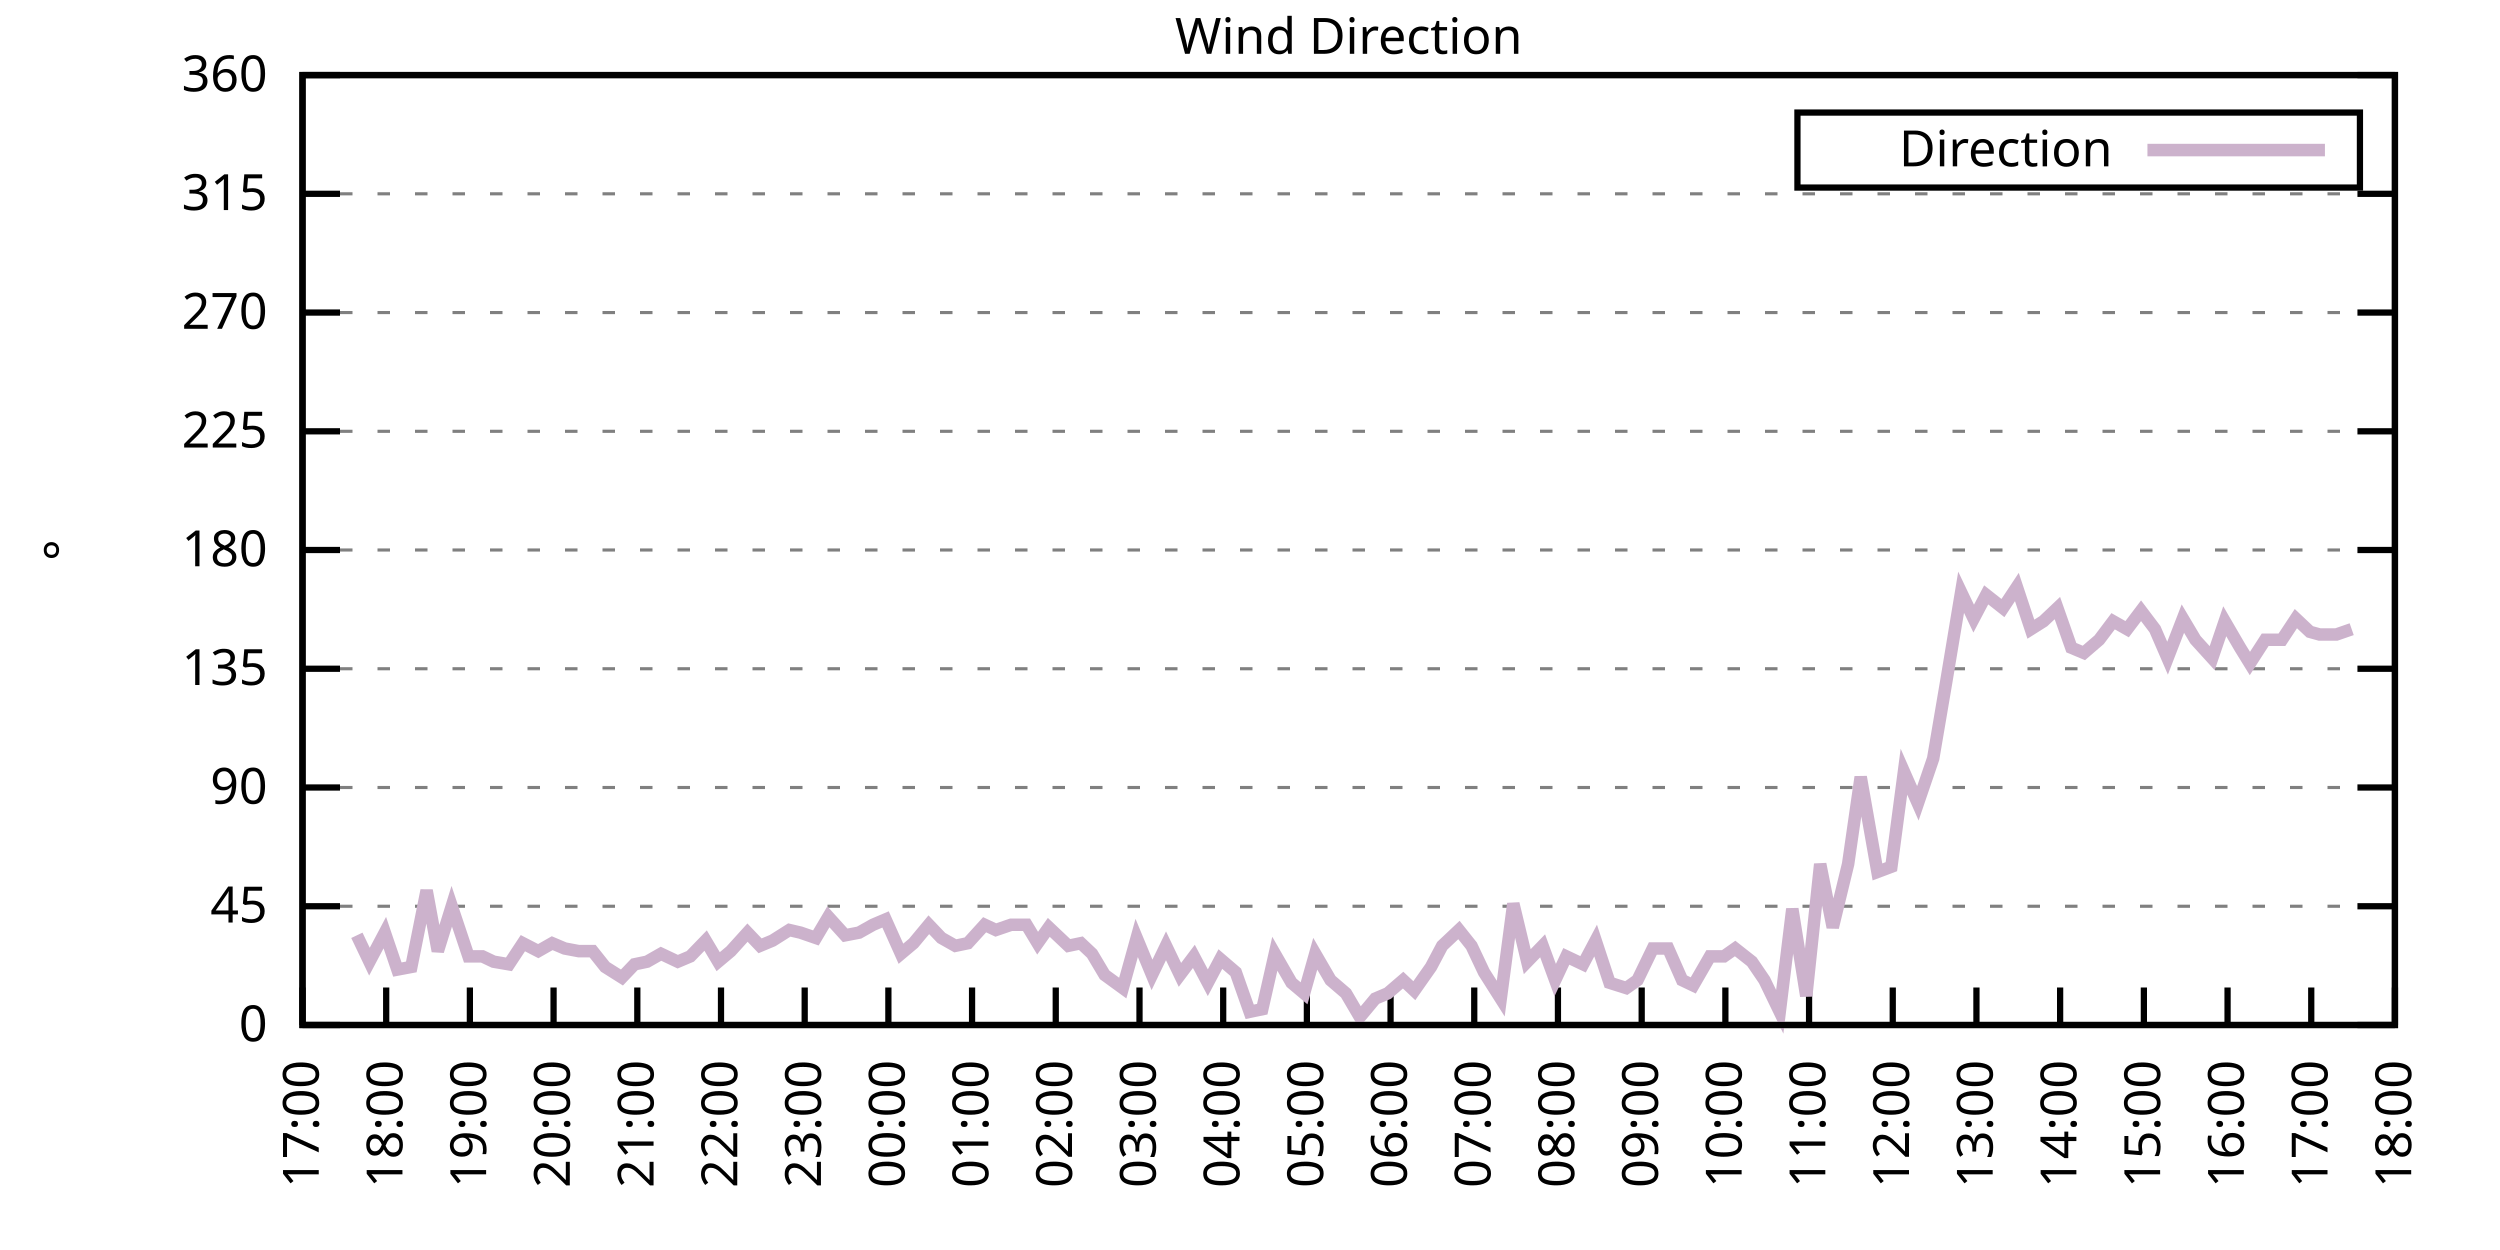
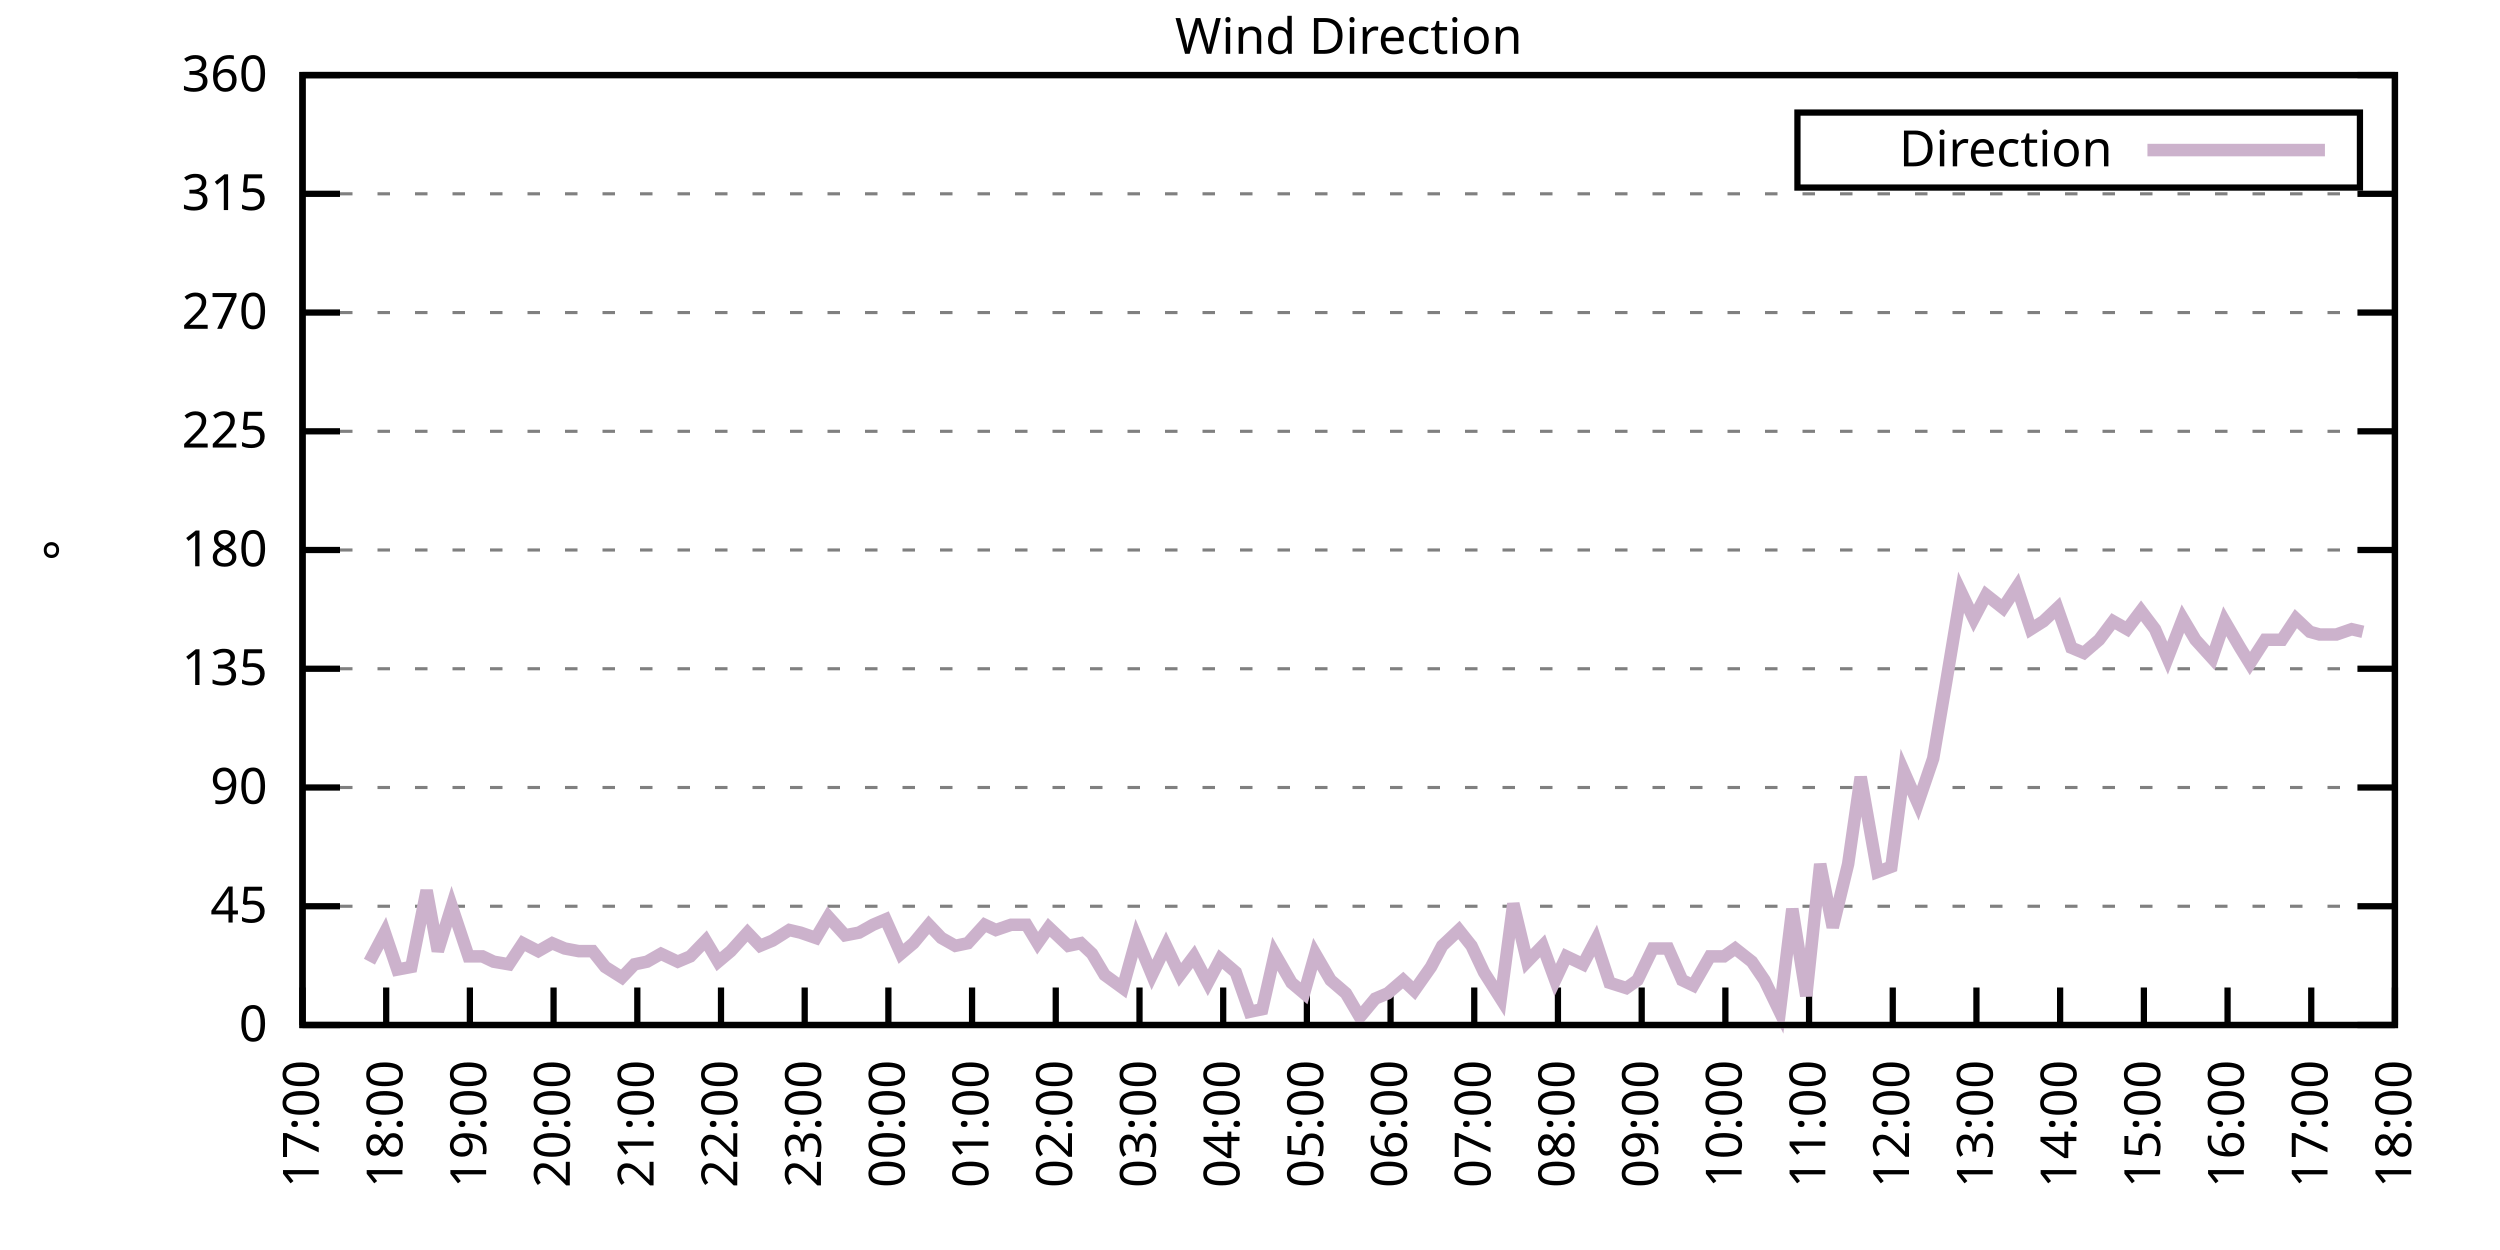
<svg xmlns="http://www.w3.org/2000/svg" xmlns:xlink="http://www.w3.org/1999/xlink" width="400" height="200" viewBox="0 0 400 200">
  <g id="gnuplot_canvas">
    <rect x="0" y="0" width="400" height="200" fill="none" />
    <defs>
      <circle id="gpDot" r="0.5" stroke-width="0.5" stroke="currentColor" />
      <path id="gpPt0" stroke-width="0.333" stroke="currentColor" d="M-1,0 h2 M0,-1 v2" />
      <path id="gpPt1" stroke-width="0.333" stroke="currentColor" d="M-1,-1 L1,1 M1,-1 L-1,1" />
      <path id="gpPt2" stroke-width="0.333" stroke="currentColor" d="M-1,0 L1,0 M0,-1 L0,1 M-1,-1 L1,1 M-1,1 L1,-1" />
      <rect id="gpPt3" stroke-width="0.333" stroke="currentColor" x="-1" y="-1" width="2" height="2" />
      <rect id="gpPt4" stroke-width="0.333" stroke="currentColor" fill="currentColor" x="-1" y="-1" width="2" height="2" />
      <circle id="gpPt5" stroke-width="0.333" stroke="currentColor" cx="0" cy="0" r="1" />
      <use xlink:href="#gpPt5" id="gpPt6" fill="currentColor" stroke="none" />
      <path id="gpPt7" stroke-width="0.333" stroke="currentColor" d="M0,-1.33 L-1.33,0.67 L1.33,0.67 z" />
      <use xlink:href="#gpPt7" id="gpPt8" fill="currentColor" stroke="none" />
      <use xlink:href="#gpPt7" id="gpPt9" stroke="currentColor" transform="rotate(180)" />
      <use xlink:href="#gpPt9" id="gpPt10" fill="currentColor" stroke="none" />
      <use xlink:href="#gpPt3" id="gpPt11" stroke="currentColor" transform="rotate(45)" />
      <use xlink:href="#gpPt11" id="gpPt12" fill="currentColor" stroke="none" />
      <path id="gpPt13" stroke-width="0.333" stroke="currentColor" d="M0,1.330 L1.265,0.411 L0.782,-1.067 L-0.782,-1.076 L-1.265,0.411 z" />
      <use xlink:href="#gpPt13" id="gpPt14" fill="currentColor" stroke="none" />
      <filter id="textbox" filterUnits="objectBoundingBox" x="0" y="0" height="1" width="1">
        <feFlood flood-color="white" flood-opacity="1" result="bgnd" />
        <feComposite in="SourceGraphic" in2="bgnd" operator="atop" />
      </filter>
      <filter id="greybox" filterUnits="objectBoundingBox" x="0" y="0" height="1" width="1">
        <feFlood flood-color="lightgrey" flood-opacity="1" result="grey" />
        <feComposite in="SourceGraphic" in2="grey" operator="atop" />
      </filter>
    </defs>
    <g fill="none" color="white" stroke="currentColor" stroke-width="1.00" stroke-linecap="butt" stroke-linejoin="miter">
</g>
    <g fill="none" color="black" stroke="currentColor" stroke-width="1.00" stroke-linecap="butt" stroke-linejoin="miter">
      <g stroke="none" shape-rendering="crispEdges">
        <polygon fill="rgb(255, 255, 255)" points="48.40,164.00 383.18,164.00 383.18,12.02 48.40,12.02 " />
      </g>
    </g>
    <g fill="none" color="black" stroke="currentColor" stroke-width="1.00" stroke-linecap="butt" stroke-linejoin="miter">
</g>
    <g fill="none" color="black" stroke="black" stroke-width="0.50" stroke-linecap="butt" stroke-linejoin="miter">
</g>
    <g fill="none" color="gray" stroke="currentColor" stroke-width="0.50" stroke-linecap="butt" stroke-linejoin="miter">
      <path stroke="gray" stroke-dasharray="2,4" class="gridline" d="M48.40,164.00 L383.19,164.00  " />
    </g>
    <g fill="none" color="gray" stroke="gray" stroke-width="1.00" stroke-linecap="butt" stroke-linejoin="miter">
</g>
    <g fill="none" color="black" stroke="currentColor" stroke-width="1.00" stroke-linecap="butt" stroke-linejoin="miter">
      <path stroke="black" d="M48.40,164.00 L54.40,164.00 M383.19,164.00 L377.19,164.00  " />
      <g transform="translate(42.80,166.60)" stroke="none" fill="black" font-family="Sans" font-size="8.00" text-anchor="end">
        <text>
          <tspan font-family="Sans"> 0</tspan>
        </text>
      </g>
    </g>
    <g fill="none" color="black" stroke="currentColor" stroke-width="1.00" stroke-linecap="butt" stroke-linejoin="miter">
</g>
    <g fill="none" color="black" stroke="black" stroke-width="0.50" stroke-linecap="butt" stroke-linejoin="miter">
</g>
    <g fill="none" color="gray" stroke="currentColor" stroke-width="0.50" stroke-linecap="butt" stroke-linejoin="miter">
      <path stroke="gray" stroke-dasharray="2,4" class="gridline" d="M48.40,145.00 L383.19,145.00  " />
    </g>
    <g fill="none" color="gray" stroke="gray" stroke-width="1.00" stroke-linecap="butt" stroke-linejoin="miter">
</g>
    <g fill="none" color="black" stroke="currentColor" stroke-width="1.00" stroke-linecap="butt" stroke-linejoin="miter">
      <path stroke="black" d="M48.40,145.00 L54.40,145.00 M383.19,145.00 L377.19,145.00  " />
      <g transform="translate(42.80,147.60)" stroke="none" fill="black" font-family="Sans" font-size="8.00" text-anchor="end">
        <text>
          <tspan font-family="Sans"> 45</tspan>
        </text>
      </g>
    </g>
    <g fill="none" color="black" stroke="currentColor" stroke-width="1.00" stroke-linecap="butt" stroke-linejoin="miter">
</g>
    <g fill="none" color="black" stroke="black" stroke-width="0.50" stroke-linecap="butt" stroke-linejoin="miter">
</g>
    <g fill="none" color="gray" stroke="currentColor" stroke-width="0.50" stroke-linecap="butt" stroke-linejoin="miter">
      <path stroke="gray" stroke-dasharray="2,4" class="gridline" d="M48.40,126.00 L383.19,126.00  " />
    </g>
    <g fill="none" color="gray" stroke="gray" stroke-width="1.00" stroke-linecap="butt" stroke-linejoin="miter">
</g>
    <g fill="none" color="black" stroke="currentColor" stroke-width="1.00" stroke-linecap="butt" stroke-linejoin="miter">
      <path stroke="black" d="M48.40,126.00 L54.40,126.00 M383.19,126.00 L377.19,126.00  " />
      <g transform="translate(42.80,128.60)" stroke="none" fill="black" font-family="Sans" font-size="8.00" text-anchor="end">
        <text>
          <tspan font-family="Sans"> 90</tspan>
        </text>
      </g>
    </g>
    <g fill="none" color="black" stroke="currentColor" stroke-width="1.00" stroke-linecap="butt" stroke-linejoin="miter">
</g>
    <g fill="none" color="black" stroke="black" stroke-width="0.50" stroke-linecap="butt" stroke-linejoin="miter">
</g>
    <g fill="none" color="gray" stroke="currentColor" stroke-width="0.50" stroke-linecap="butt" stroke-linejoin="miter">
      <path stroke="gray" stroke-dasharray="2,4" class="gridline" d="M48.40,107.00 L383.19,107.00  " />
    </g>
    <g fill="none" color="gray" stroke="gray" stroke-width="1.00" stroke-linecap="butt" stroke-linejoin="miter">
</g>
    <g fill="none" color="black" stroke="currentColor" stroke-width="1.00" stroke-linecap="butt" stroke-linejoin="miter">
      <path stroke="black" d="M48.40,107.00 L54.40,107.00 M383.19,107.00 L377.19,107.00  " />
      <g transform="translate(42.80,109.60)" stroke="none" fill="black" font-family="Sans" font-size="8.00" text-anchor="end">
        <text>
          <tspan font-family="Sans"> 135</tspan>
        </text>
      </g>
    </g>
    <g fill="none" color="black" stroke="currentColor" stroke-width="1.00" stroke-linecap="butt" stroke-linejoin="miter">
</g>
    <g fill="none" color="black" stroke="black" stroke-width="0.50" stroke-linecap="butt" stroke-linejoin="miter">
</g>
    <g fill="none" color="gray" stroke="currentColor" stroke-width="0.50" stroke-linecap="butt" stroke-linejoin="miter">
      <path stroke="gray" stroke-dasharray="2,4" class="gridline" d="M48.40,88.00 L383.19,88.00  " />
    </g>
    <g fill="none" color="gray" stroke="gray" stroke-width="1.00" stroke-linecap="butt" stroke-linejoin="miter">
</g>
    <g fill="none" color="black" stroke="currentColor" stroke-width="1.00" stroke-linecap="butt" stroke-linejoin="miter">
      <path stroke="black" d="M48.40,88.00 L54.40,88.00 M383.19,88.00 L377.19,88.00  " />
      <g transform="translate(42.80,90.60)" stroke="none" fill="black" font-family="Sans" font-size="8.00" text-anchor="end">
        <text>
          <tspan font-family="Sans"> 180</tspan>
        </text>
      </g>
    </g>
    <g fill="none" color="black" stroke="currentColor" stroke-width="1.00" stroke-linecap="butt" stroke-linejoin="miter">
</g>
    <g fill="none" color="black" stroke="black" stroke-width="0.50" stroke-linecap="butt" stroke-linejoin="miter">
</g>
    <g fill="none" color="gray" stroke="currentColor" stroke-width="0.50" stroke-linecap="butt" stroke-linejoin="miter">
      <path stroke="gray" stroke-dasharray="2,4" class="gridline" d="M48.40,69.01 L383.19,69.01  " />
    </g>
    <g fill="none" color="gray" stroke="gray" stroke-width="1.00" stroke-linecap="butt" stroke-linejoin="miter">
</g>
    <g fill="none" color="black" stroke="currentColor" stroke-width="1.00" stroke-linecap="butt" stroke-linejoin="miter">
      <path stroke="black" d="M48.40,69.01 L54.40,69.01 M383.19,69.01 L377.19,69.01  " />
      <g transform="translate(42.80,71.61)" stroke="none" fill="black" font-family="Sans" font-size="8.00" text-anchor="end">
        <text>
          <tspan font-family="Sans"> 225</tspan>
        </text>
      </g>
    </g>
    <g fill="none" color="black" stroke="currentColor" stroke-width="1.00" stroke-linecap="butt" stroke-linejoin="miter">
</g>
    <g fill="none" color="black" stroke="black" stroke-width="0.50" stroke-linecap="butt" stroke-linejoin="miter">
</g>
    <g fill="none" color="gray" stroke="currentColor" stroke-width="0.50" stroke-linecap="butt" stroke-linejoin="miter">
      <path stroke="gray" stroke-dasharray="2,4" class="gridline" d="M48.40,50.01 L383.19,50.01  " />
    </g>
    <g fill="none" color="gray" stroke="gray" stroke-width="1.00" stroke-linecap="butt" stroke-linejoin="miter">
</g>
    <g fill="none" color="black" stroke="currentColor" stroke-width="1.00" stroke-linecap="butt" stroke-linejoin="miter">
      <path stroke="black" d="M48.40,50.01 L54.40,50.01 M383.19,50.01 L377.19,50.01  " />
      <g transform="translate(42.80,52.61)" stroke="none" fill="black" font-family="Sans" font-size="8.00" text-anchor="end">
        <text>
          <tspan font-family="Sans"> 270</tspan>
        </text>
      </g>
    </g>
    <g fill="none" color="black" stroke="currentColor" stroke-width="1.00" stroke-linecap="butt" stroke-linejoin="miter">
</g>
    <g fill="none" color="black" stroke="black" stroke-width="0.50" stroke-linecap="butt" stroke-linejoin="miter">
</g>
    <g fill="none" color="gray" stroke="currentColor" stroke-width="0.50" stroke-linecap="butt" stroke-linejoin="miter">
      <path stroke="gray" stroke-dasharray="2,4" class="gridline" d="M48.40,31.01 L383.19,31.01  " />
    </g>
    <g fill="none" color="gray" stroke="gray" stroke-width="1.00" stroke-linecap="butt" stroke-linejoin="miter">
</g>
    <g fill="none" color="black" stroke="currentColor" stroke-width="1.00" stroke-linecap="butt" stroke-linejoin="miter">
      <path stroke="black" d="M48.40,31.01 L54.40,31.01 M383.19,31.01 L377.19,31.01  " />
      <g transform="translate(42.80,33.61)" stroke="none" fill="black" font-family="Sans" font-size="8.00" text-anchor="end">
        <text>
          <tspan font-family="Sans"> 315</tspan>
        </text>
      </g>
    </g>
    <g fill="none" color="black" stroke="currentColor" stroke-width="1.00" stroke-linecap="butt" stroke-linejoin="miter">
</g>
    <g fill="none" color="black" stroke="black" stroke-width="0.50" stroke-linecap="butt" stroke-linejoin="miter">
</g>
    <g fill="none" color="gray" stroke="currentColor" stroke-width="0.50" stroke-linecap="butt" stroke-linejoin="miter">
      <path stroke="gray" stroke-dasharray="2,4" class="gridline" d="M48.40,12.01 L383.19,12.01  " />
    </g>
    <g fill="none" color="gray" stroke="gray" stroke-width="1.00" stroke-linecap="butt" stroke-linejoin="miter">
</g>
    <g fill="none" color="black" stroke="currentColor" stroke-width="1.00" stroke-linecap="butt" stroke-linejoin="miter">
      <path stroke="black" d="M48.40,12.01 L54.40,12.01 M383.19,12.01 L377.19,12.01  " />
      <g transform="translate(42.80,14.61)" stroke="none" fill="black" font-family="Sans" font-size="8.00" text-anchor="end">
        <text>
          <tspan font-family="Sans"> 360</tspan>
        </text>
      </g>
    </g>
    <g fill="none" color="black" stroke="currentColor" stroke-width="1.00" stroke-linecap="butt" stroke-linejoin="miter">
      <path stroke="black" d="M48.40,164.00 L48.40,158.00  " />
      <g transform="translate(51.00,169.60) rotate(270.00)" stroke="none" fill="black" font-family="Sans" font-size="8.00" text-anchor="end">
        <text>
          <tspan font-family="Sans">17:00</tspan>
        </text>
      </g>
    </g>
    <g fill="none" color="black" stroke="currentColor" stroke-width="1.00" stroke-linecap="butt" stroke-linejoin="miter">
      <path stroke="black" d="M61.79,164.00 L61.79,158.00  " />
      <g transform="translate(64.39,169.60) rotate(270.00)" stroke="none" fill="black" font-family="Sans" font-size="8.00" text-anchor="end">
        <text>
          <tspan font-family="Sans">18:00</tspan>
        </text>
      </g>
    </g>
    <g fill="none" color="black" stroke="currentColor" stroke-width="1.00" stroke-linecap="butt" stroke-linejoin="miter">
      <path stroke="black" d="M75.18,164.00 L75.18,158.00  " />
      <g transform="translate(77.78,169.60) rotate(270.00)" stroke="none" fill="black" font-family="Sans" font-size="8.00" text-anchor="end">
        <text>
          <tspan font-family="Sans">19:00</tspan>
        </text>
      </g>
    </g>
    <g fill="none" color="black" stroke="currentColor" stroke-width="1.00" stroke-linecap="butt" stroke-linejoin="miter">
      <path stroke="black" d="M88.57,164.00 L88.57,158.00  " />
      <g transform="translate(91.17,169.60) rotate(270.00)" stroke="none" fill="black" font-family="Sans" font-size="8.00" text-anchor="end">
        <text>
          <tspan font-family="Sans">20:00</tspan>
        </text>
      </g>
    </g>
    <g fill="none" color="black" stroke="currentColor" stroke-width="1.00" stroke-linecap="butt" stroke-linejoin="miter">
      <path stroke="black" d="M101.97,164.00 L101.97,158.00  " />
      <g transform="translate(104.57,169.60) rotate(270.00)" stroke="none" fill="black" font-family="Sans" font-size="8.00" text-anchor="end">
        <text>
          <tspan font-family="Sans">21:00</tspan>
        </text>
      </g>
    </g>
    <g fill="none" color="black" stroke="currentColor" stroke-width="1.00" stroke-linecap="butt" stroke-linejoin="miter">
      <path stroke="black" d="M115.36,164.00 L115.36,158.00  " />
      <g transform="translate(117.96,169.60) rotate(270.00)" stroke="none" fill="black" font-family="Sans" font-size="8.00" text-anchor="end">
        <text>
          <tspan font-family="Sans">22:00</tspan>
        </text>
      </g>
    </g>
    <g fill="none" color="black" stroke="currentColor" stroke-width="1.00" stroke-linecap="butt" stroke-linejoin="miter">
      <path stroke="black" d="M128.75,164.00 L128.75,158.00  " />
      <g transform="translate(131.35,169.60) rotate(270.00)" stroke="none" fill="black" font-family="Sans" font-size="8.00" text-anchor="end">
        <text>
          <tspan font-family="Sans">23:00</tspan>
        </text>
      </g>
    </g>
    <g fill="none" color="black" stroke="currentColor" stroke-width="1.00" stroke-linecap="butt" stroke-linejoin="miter">
      <path stroke="black" d="M142.14,164.00 L142.14,158.00  " />
      <g transform="translate(144.74,169.60) rotate(270.00)" stroke="none" fill="black" font-family="Sans" font-size="8.00" text-anchor="end">
        <text>
          <tspan font-family="Sans">00:00</tspan>
        </text>
      </g>
    </g>
    <g fill="none" color="black" stroke="currentColor" stroke-width="1.00" stroke-linecap="butt" stroke-linejoin="miter">
      <path stroke="black" d="M155.53,164.00 L155.53,158.00  " />
      <g transform="translate(158.13,169.60) rotate(270.00)" stroke="none" fill="black" font-family="Sans" font-size="8.00" text-anchor="end">
        <text>
          <tspan font-family="Sans">01:00</tspan>
        </text>
      </g>
    </g>
    <g fill="none" color="black" stroke="currentColor" stroke-width="1.00" stroke-linecap="butt" stroke-linejoin="miter">
      <path stroke="black" d="M168.92,164.00 L168.92,158.00  " />
      <g transform="translate(171.52,169.60) rotate(270.00)" stroke="none" fill="black" font-family="Sans" font-size="8.00" text-anchor="end">
        <text>
          <tspan font-family="Sans">02:00</tspan>
        </text>
      </g>
    </g>
    <g fill="none" color="black" stroke="currentColor" stroke-width="1.00" stroke-linecap="butt" stroke-linejoin="miter">
      <path stroke="black" d="M182.32,164.00 L182.32,158.00  " />
      <g transform="translate(184.92,169.60) rotate(270.00)" stroke="none" fill="black" font-family="Sans" font-size="8.00" text-anchor="end">
        <text>
          <tspan font-family="Sans">03:00</tspan>
        </text>
      </g>
    </g>
    <g fill="none" color="black" stroke="currentColor" stroke-width="1.00" stroke-linecap="butt" stroke-linejoin="miter">
      <path stroke="black" d="M195.71,164.00 L195.71,158.00  " />
      <g transform="translate(198.31,169.60) rotate(270.00)" stroke="none" fill="black" font-family="Sans" font-size="8.00" text-anchor="end">
        <text>
          <tspan font-family="Sans">04:00</tspan>
        </text>
      </g>
    </g>
    <g fill="none" color="black" stroke="currentColor" stroke-width="1.00" stroke-linecap="butt" stroke-linejoin="miter">
      <path stroke="black" d="M209.10,164.00 L209.10,158.00  " />
      <g transform="translate(211.70,169.60) rotate(270.00)" stroke="none" fill="black" font-family="Sans" font-size="8.00" text-anchor="end">
        <text>
          <tspan font-family="Sans">05:00</tspan>
        </text>
      </g>
    </g>
    <g fill="none" color="black" stroke="currentColor" stroke-width="1.00" stroke-linecap="butt" stroke-linejoin="miter">
      <path stroke="black" d="M222.49,164.00 L222.49,158.00  " />
      <g transform="translate(225.09,169.60) rotate(270.00)" stroke="none" fill="black" font-family="Sans" font-size="8.00" text-anchor="end">
        <text>
          <tspan font-family="Sans">06:00</tspan>
        </text>
      </g>
    </g>
    <g fill="none" color="black" stroke="currentColor" stroke-width="1.00" stroke-linecap="butt" stroke-linejoin="miter">
      <path stroke="black" d="M235.88,164.00 L235.88,158.00  " />
      <g transform="translate(238.48,169.60) rotate(270.00)" stroke="none" fill="black" font-family="Sans" font-size="8.00" text-anchor="end">
        <text>
          <tspan font-family="Sans">07:00</tspan>
        </text>
      </g>
    </g>
    <g fill="none" color="black" stroke="currentColor" stroke-width="1.00" stroke-linecap="butt" stroke-linejoin="miter">
      <path stroke="black" d="M249.27,164.00 L249.27,158.00  " />
      <g transform="translate(251.87,169.60) rotate(270.00)" stroke="none" fill="black" font-family="Sans" font-size="8.00" text-anchor="end">
        <text>
          <tspan font-family="Sans">08:00</tspan>
        </text>
      </g>
    </g>
    <g fill="none" color="black" stroke="currentColor" stroke-width="1.00" stroke-linecap="butt" stroke-linejoin="miter">
      <path stroke="black" d="M262.67,164.00 L262.67,158.00  " />
      <g transform="translate(265.27,169.60) rotate(270.00)" stroke="none" fill="black" font-family="Sans" font-size="8.00" text-anchor="end">
        <text>
          <tspan font-family="Sans">09:00</tspan>
        </text>
      </g>
    </g>
    <g fill="none" color="black" stroke="currentColor" stroke-width="1.00" stroke-linecap="butt" stroke-linejoin="miter">
      <path stroke="black" d="M276.06,164.00 L276.06,158.00  " />
      <g transform="translate(278.66,169.60) rotate(270.00)" stroke="none" fill="black" font-family="Sans" font-size="8.00" text-anchor="end">
        <text>
          <tspan font-family="Sans">10:00</tspan>
        </text>
      </g>
    </g>
    <g fill="none" color="black" stroke="currentColor" stroke-width="1.00" stroke-linecap="butt" stroke-linejoin="miter">
      <path stroke="black" d="M289.45,164.00 L289.45,158.00  " />
      <g transform="translate(292.05,169.60) rotate(270.00)" stroke="none" fill="black" font-family="Sans" font-size="8.00" text-anchor="end">
        <text>
          <tspan font-family="Sans">11:00</tspan>
        </text>
      </g>
    </g>
    <g fill="none" color="black" stroke="currentColor" stroke-width="1.00" stroke-linecap="butt" stroke-linejoin="miter">
      <path stroke="black" d="M302.84,164.00 L302.84,158.00  " />
      <g transform="translate(305.44,169.60) rotate(270.00)" stroke="none" fill="black" font-family="Sans" font-size="8.00" text-anchor="end">
        <text>
          <tspan font-family="Sans">12:00</tspan>
        </text>
      </g>
    </g>
    <g fill="none" color="black" stroke="currentColor" stroke-width="1.00" stroke-linecap="butt" stroke-linejoin="miter">
      <path stroke="black" d="M316.23,164.00 L316.23,158.00  " />
      <g transform="translate(318.83,169.60) rotate(270.00)" stroke="none" fill="black" font-family="Sans" font-size="8.00" text-anchor="end">
        <text>
          <tspan font-family="Sans">13:00</tspan>
        </text>
      </g>
    </g>
    <g fill="none" color="black" stroke="currentColor" stroke-width="1.00" stroke-linecap="butt" stroke-linejoin="miter">
      <path stroke="black" d="M329.62,164.00 L329.62,158.00  " />
      <g transform="translate(332.22,169.60) rotate(270.00)" stroke="none" fill="black" font-family="Sans" font-size="8.00" text-anchor="end">
        <text>
          <tspan font-family="Sans">14:00</tspan>
        </text>
      </g>
    </g>
    <g fill="none" color="black" stroke="currentColor" stroke-width="1.00" stroke-linecap="butt" stroke-linejoin="miter">
      <path stroke="black" d="M343.02,164.00 L343.02,158.00  " />
      <g transform="translate(345.62,169.60) rotate(270.00)" stroke="none" fill="black" font-family="Sans" font-size="8.00" text-anchor="end">
        <text>
          <tspan font-family="Sans">15:00</tspan>
        </text>
      </g>
    </g>
    <g fill="none" color="black" stroke="currentColor" stroke-width="1.00" stroke-linecap="butt" stroke-linejoin="miter">
      <path stroke="black" d="M356.41,164.00 L356.41,158.00  " />
      <g transform="translate(359.01,169.60) rotate(270.00)" stroke="none" fill="black" font-family="Sans" font-size="8.00" text-anchor="end">
        <text>
          <tspan font-family="Sans">16:00</tspan>
        </text>
      </g>
    </g>
    <g fill="none" color="black" stroke="currentColor" stroke-width="1.00" stroke-linecap="butt" stroke-linejoin="miter">
      <path stroke="black" d="M369.80,164.00 L369.80,158.00  " />
      <g transform="translate(372.40,169.60) rotate(270.00)" stroke="none" fill="black" font-family="Sans" font-size="8.00" text-anchor="end">
        <text>
          <tspan font-family="Sans">17:00</tspan>
        </text>
      </g>
    </g>
    <g fill="none" color="black" stroke="currentColor" stroke-width="1.00" stroke-linecap="butt" stroke-linejoin="miter">
      <path stroke="black" d="M383.19,164.00 L383.19,158.00  " />
      <g transform="translate(385.79,169.60) rotate(270.00)" stroke="none" fill="black" font-family="Sans" font-size="8.00" text-anchor="end">
        <text>
          <tspan font-family="Sans">18:00</tspan>
        </text>
      </g>
    </g>
    <g fill="none" color="black" stroke="currentColor" stroke-width="1.00" stroke-linecap="butt" stroke-linejoin="miter">
</g>
    <g fill="none" color="black" stroke="currentColor" stroke-width="1.00" stroke-linecap="butt" stroke-linejoin="miter">
      <path stroke="black" d="M48.40,12.01 L48.40,164.00 L383.19,164.00 L383.19,12.01 L48.40,12.01 Z  " />
    </g>
    <g fill="none" color="black" stroke="currentColor" stroke-width="1.00" stroke-linecap="butt" stroke-linejoin="miter">
</g>
    <g fill="none" color="black" stroke="currentColor" stroke-width="1.00" stroke-linecap="butt" stroke-linejoin="miter">
      <path stroke="black" d="M287.59,30.01 L287.59,18.01 L377.59,18.01 L377.59,30.01 L287.59,30.01 Z  " />
    </g>
    <g id="Wind_direction_plot_1">
      <g fill="none" color="white" stroke="black" stroke-width="2.00" stroke-linecap="butt" stroke-linejoin="miter">
</g>
      <g fill="none" color="black" stroke="currentColor" stroke-width="2.00" stroke-linecap="butt" stroke-linejoin="miter">
        <g transform="translate(337.99,26.61)" stroke="none" fill="black" font-family="Sans" font-size="8.00" text-anchor="end">
          <text>
            <tspan font-family="Sans">Direction</tspan>
          </text>
        </g>
      </g>
      <g fill="none" color="black" stroke="currentColor" stroke-width="2.00" stroke-linecap="butt" stroke-linejoin="miter">
-         <path stroke="rgb(204, 178, 204)" d="M343.59,24.01 L371.99,24.01 M57.10,149.65 L59.11,153.87 L61.57,149.22 L63.58,155.13 L65.81,154.71 L68.26,142.47   L70.05,152.18 L72.28,145.00 L74.96,153.02 L77.19,153.02 L78.98,153.87 L81.43,154.29 L83.66,150.91 L86.12,152.18   L88.35,150.91 L90.36,151.76 L92.59,152.18 L94.82,152.18 L96.83,154.71 L99.51,156.40 L101.52,154.29 L103.53,153.87   L105.76,152.60 L108.44,153.87 L110.45,153.02 L112.90,150.49 L114.91,153.87 L116.92,152.18 L119.60,149.22 L121.61,151.33   L123.62,150.49 L126.29,148.80 L128.08,149.22 L130.54,150.07 L132.54,146.69 L135.22,149.65 L137.45,149.22 L139.69,147.96   L141.69,147.11 L144.15,152.60 L146.16,150.91 L148.61,147.96 L150.62,150.07 L152.85,151.33 L154.86,150.91 L157.54,147.96   L159.33,148.80 L161.78,147.96 L164.24,147.96 L166.02,150.91 L167.81,148.38 L170.93,151.33 L172.94,150.91 L174.73,152.60   L176.74,155.98 L179.64,158.09 L181.87,150.07 L184.32,155.98 L186.56,151.33 L188.79,155.98 L191.02,153.02 L193.25,157.24   L195.26,153.45 L197.72,155.56 L199.95,161.89 L201.96,161.47 L203.97,152.60 L206.64,157.24 L208.65,158.93 L210.44,152.60   L212.89,156.82 L215.35,158.93 L217.58,162.73 L220.04,159.78 L222.04,158.93 L224.50,156.82 L226.29,158.51 L228.96,154.71   L230.75,151.33 L233.43,148.80 L235.44,151.33 L237.44,155.56 L240.12,159.78 L242.13,144.58 L244.36,153.87 L246.82,151.33   L248.83,156.82 L250.61,153.02 L253.29,154.29 L255.30,150.49 L257.53,157.24 L260.21,158.09 L262.00,156.82 L264.45,151.76   L266.91,151.76 L269.14,156.82 L270.92,157.67 L273.60,153.02 L275.83,153.02 L277.62,151.76 L280.30,153.87 L282.31,156.82   L284.76,161.89 L286.77,145.42 L289.00,159.36 L291.23,138.25 L293.24,148.38 L295.70,138.25 L297.71,124.31 L300.39,139.51   L302.62,138.67 L304.63,123.47 L306.86,128.54 L309.31,121.36 L311.32,109.54 L313.78,94.76 L315.79,98.98 L317.79,95.18   L320.47,97.29 L322.70,93.92 L324.94,100.67 L326.95,99.40 L329.18,97.29 L331.41,103.63 L333.42,104.47 L335.87,102.36   L338.10,99.40 L340.34,100.67 L342.57,97.72 L344.80,100.67 L346.81,105.31 L349.26,98.98 L351.27,102.36 L353.95,105.31   L355.96,99.40 L358.42,103.63 L359.98,106.16 L362.43,102.36 L365.11,102.36 L367.34,98.98 L369.58,101.09 L371.14,101.52   L373.82,101.52 L376.27,100.67  " />
+         <path stroke="rgb(204, 178, 204)" d="M343.59,24.01 L371.99,24.01 M59.11,153.87 L61.57,149.22 L63.58,155.13 L65.81,154.71 L68.26,142.47 L70.05,152.18   L72.28,145.00 L74.96,153.02 L77.19,153.02 L78.98,153.87 L81.43,154.29 L83.66,150.91 L86.12,152.18 L88.35,150.91   L90.36,151.76 L92.59,152.18 L94.82,152.18 L96.83,154.71 L99.51,156.40 L101.52,154.29 L103.53,153.87 L105.76,152.60   L108.44,153.87 L110.45,153.02 L112.90,150.49 L114.91,153.87 L116.92,152.18 L119.60,149.22 L121.61,151.33 L123.62,150.49   L126.29,148.80 L128.08,149.22 L130.54,150.07 L132.54,146.69 L135.22,149.65 L137.45,149.22 L139.69,147.96 L141.69,147.11   L144.15,152.60 L146.16,150.91 L148.61,147.96 L150.62,150.07 L152.85,151.33 L154.86,150.91 L157.54,147.96 L159.33,148.80   L161.78,147.96 L164.24,147.96 L166.02,150.91 L167.81,148.38 L170.93,151.33 L172.94,150.91 L174.73,152.60 L176.74,155.98   L179.64,158.09 L181.87,150.07 L184.32,155.98 L186.56,151.33 L188.79,155.98 L191.02,153.02 L193.25,157.24 L195.26,153.45   L197.72,155.56 L199.95,161.89 L201.96,161.47 L203.97,152.60 L206.64,157.24 L208.65,158.93 L210.44,152.60 L212.89,156.82   L215.35,158.93 L217.58,162.73 L220.04,159.78 L222.04,158.93 L224.50,156.82 L226.29,158.51 L228.96,154.71 L230.75,151.33   L233.43,148.80 L235.44,151.33 L237.44,155.56 L240.12,159.78 L242.13,144.58 L244.36,153.87 L246.82,151.33 L248.83,156.82   L250.61,153.02 L253.29,154.29 L255.30,150.49 L257.53,157.24 L260.21,158.09 L262.00,156.82 L264.45,151.76 L266.91,151.76   L269.14,156.82 L270.92,157.67 L273.60,153.02 L275.83,153.02 L277.62,151.76 L280.30,153.87 L282.31,156.82 L284.76,161.89   L286.77,145.42 L289.00,159.36 L291.23,138.25 L293.24,148.38 L295.70,138.25 L297.71,124.31 L300.39,139.51 L302.62,138.67   L304.63,123.47 L306.86,128.54 L309.31,121.36 L311.32,109.54 L313.78,94.76 L315.79,98.98 L317.79,95.18 L320.47,97.29   L322.70,93.92 L324.94,100.67 L326.95,99.40 L329.18,97.29 L331.41,103.63 L333.42,104.47 L335.87,102.36 L338.10,99.40   L340.34,100.67 L342.57,97.72 L344.80,100.67 L346.81,105.31 L349.26,98.98 L351.27,102.36 L353.95,105.31 L355.96,99.40   L358.42,103.63 L359.98,106.16 L362.43,102.36 L365.11,102.36 L367.34,98.98 L369.58,101.09 L371.14,101.52 L373.82,101.52   L376.27,100.67 L378.06,101.09  " />
      </g>
    </g>
    <g fill="none" color="black" stroke="currentColor" stroke-width="2.00" stroke-linecap="butt" stroke-linejoin="miter">
</g>
    <g fill="none" color="black" stroke="black" stroke-width="1.00" stroke-linecap="butt" stroke-linejoin="miter">
</g>
    <g fill="none" color="black" stroke="currentColor" stroke-width="1.00" stroke-linecap="butt" stroke-linejoin="miter">
      <path stroke="black" d="M48.40,12.01 L48.40,164.00 L383.19,164.00 L383.19,12.01 L48.40,12.01 Z  " />
      <g transform="translate(12.80,88.01) rotate(270.00)" stroke="none" fill="black" font-family="Sans" font-size="8.00" text-anchor="middle">
        <text>
          <tspan font-family="Sans">°</tspan>
        </text>
      </g>
    </g>
    <g fill="none" color="black" stroke="currentColor" stroke-width="1.00" stroke-linecap="butt" stroke-linejoin="miter">
</g>
    <g fill="none" color="black" stroke="currentColor" stroke-width="1.00" stroke-linecap="butt" stroke-linejoin="miter">
      <g transform="translate(215.79,8.61)" stroke="none" fill="black" font-family="Sans" font-size="8.00" text-anchor="middle">
        <text>
          <tspan font-family="Sans">Wind Direction</tspan>
        </text>
      </g>
    </g>
    <g fill="none" color="black" stroke="currentColor" stroke-width="1.00" stroke-linecap="butt" stroke-linejoin="miter">
</g>
  </g>
</svg>
